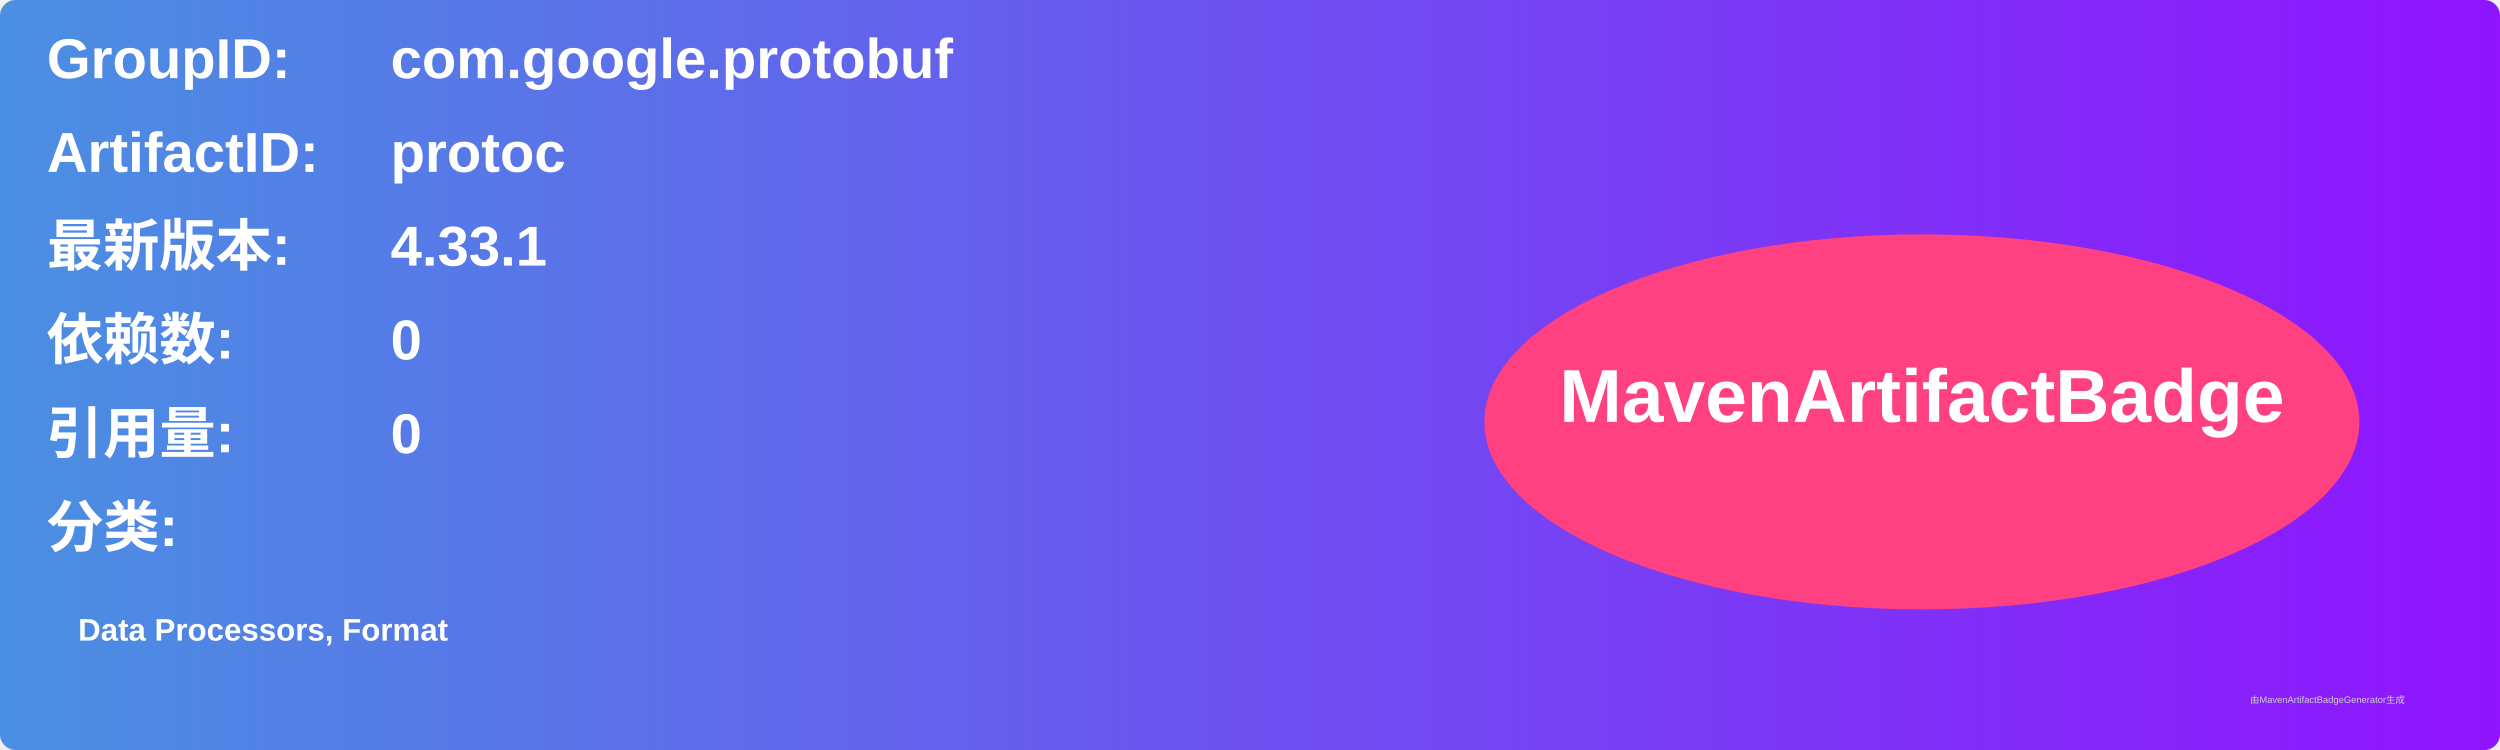
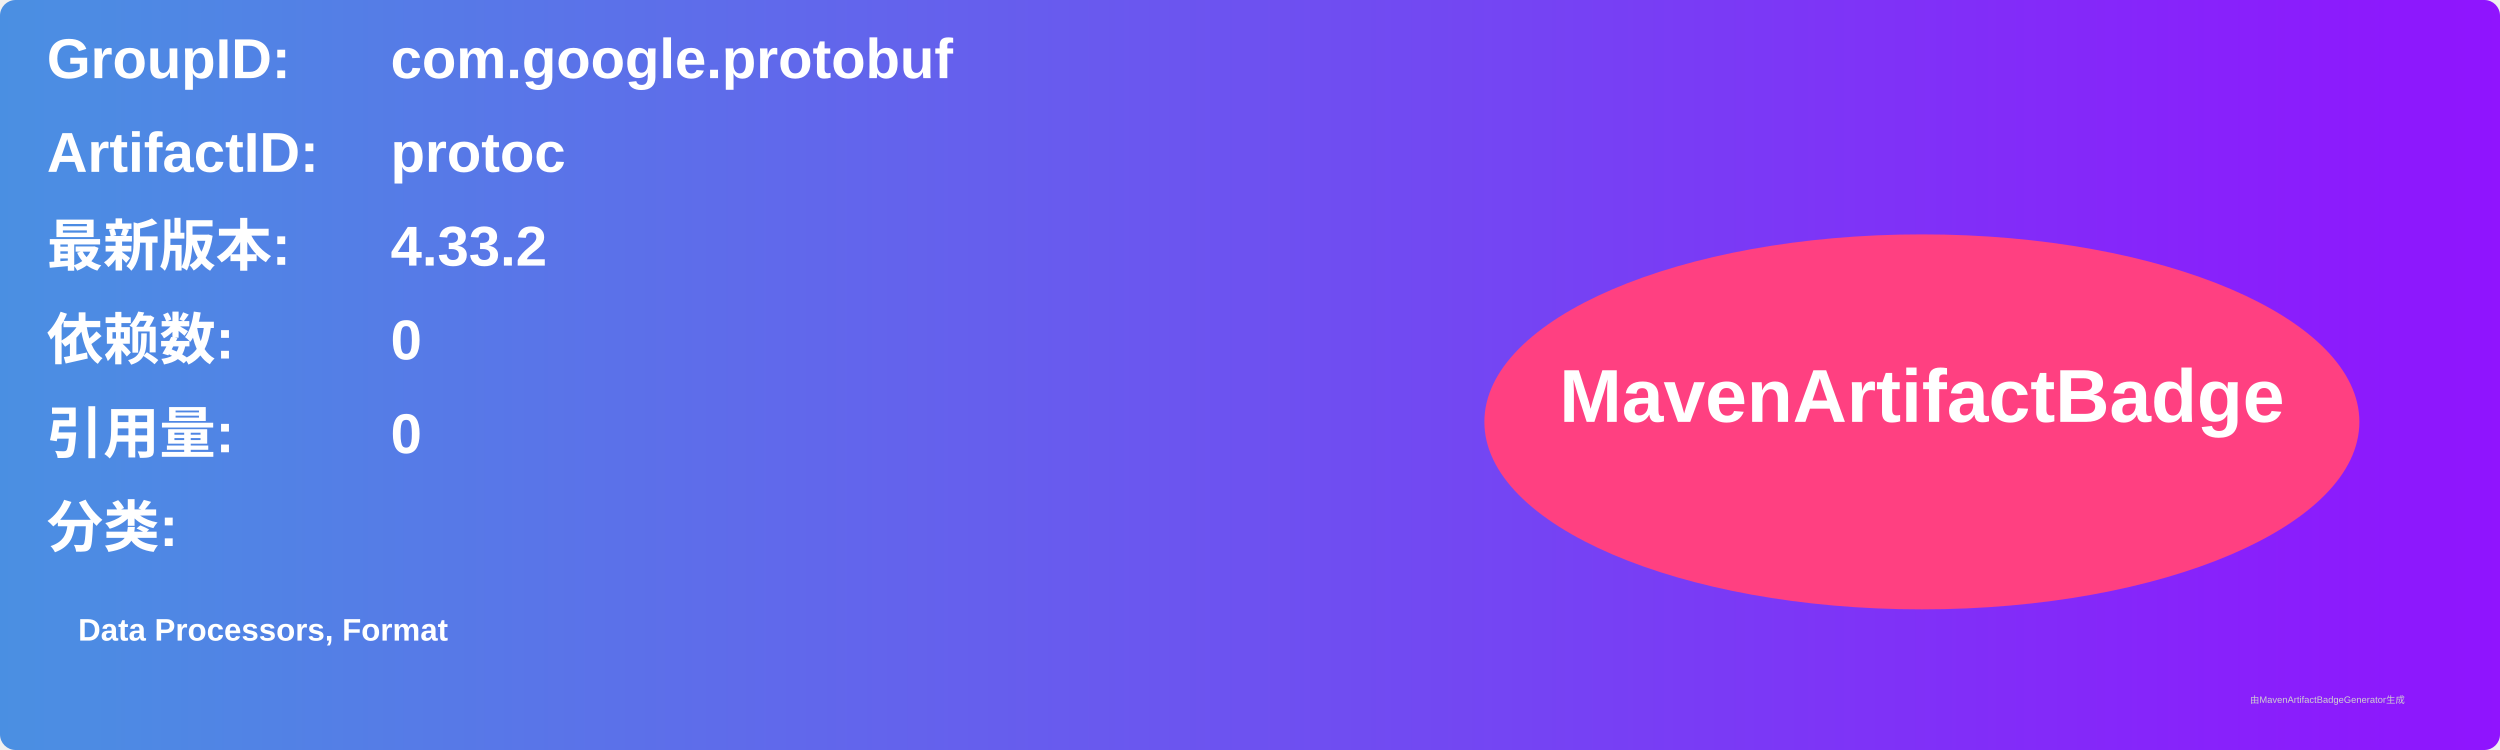
<svg xmlns="http://www.w3.org/2000/svg" width="800" height="240" viewBox="0 0 800 240">
  <linearGradient id="grad" x1="0%" y1="0%" x2="100%" y2="0%">
    <stop offset="0%" stop-color="#4a90e2" />
    <stop offset="100%" stop-color="#9013fe" />
  </linearGradient>
  <rect width="100%" height="100%" rx="5" ry="5" fill="url(#grad)" />
  <g transform="translate(15, 15)">
    <text x="0" y="10" font-family="Arial" font-size="18" fill="white" font-weight="bold" width="260">GroupID:</text>
    <text x="110" y="10" font-family="Arial" font-size="18" fill="white" font-weight="bold" width="460">com.google.protobuf</text>
    <text x="0" y="40" font-family="Arial" font-size="18" fill="white" font-weight="bold" width="260">ArtifactID:</text>
    <text x="110" y="40" font-family="Arial" font-size="18" fill="white" font-weight="bold" width="460">protoc</text>
    <text x="0" y="70" font-family="Arial" font-size="18" fill="white" font-weight="bold">最新版本:</text>
    <text x="110" y="70" font-family="Arial" font-size="18" fill="white" font-weight="bold">
-       <tspan font-weight="bold">4.33.1</tspan>
+       <tspan font-weight="bold">4.33.2</tspan>
    </text>
    <text x="0" y="100" font-family="Arial" font-size="18" fill="white" font-weight="bold">依赖数: </text>
    <text x="110" y="100" font-family="Arial" font-size="18" fill="white">
      <tspan font-weight="bold">0</tspan>
    </text>
    <text x="0" y="130" font-family="Arial" font-size="18" fill="white" font-weight="bold">引用量: </text>
    <text x="110" y="130" font-family="Arial" font-size="18" fill="white">
      <tspan font-weight="bold">0</tspan>
    </text>
    <text x="0" y="160" font-family="Arial" font-size="18" fill="white" font-weight="bold">分类:</text>
    <text x="10" y="190" font-family="Arial" font-size="10" fill="white">
      <tspan font-weight="bold">Data Processors, Format</tspan>
    </text>
    <ellipse cx="600" cy="120" rx="140" ry="60" fill="#ff4081" />
    <text x="600" y="120" text-anchor="middle" font-family="Arial" font-size="24" fill="white" font-weight="bold">MavenArtifactBadge</text>
  </g>
  <text x="720" y="225" font-family="Arial" font-size="3" fill="#d0d0d0">由MavenArtifactBadgeGenerator生成</text>
</svg>
